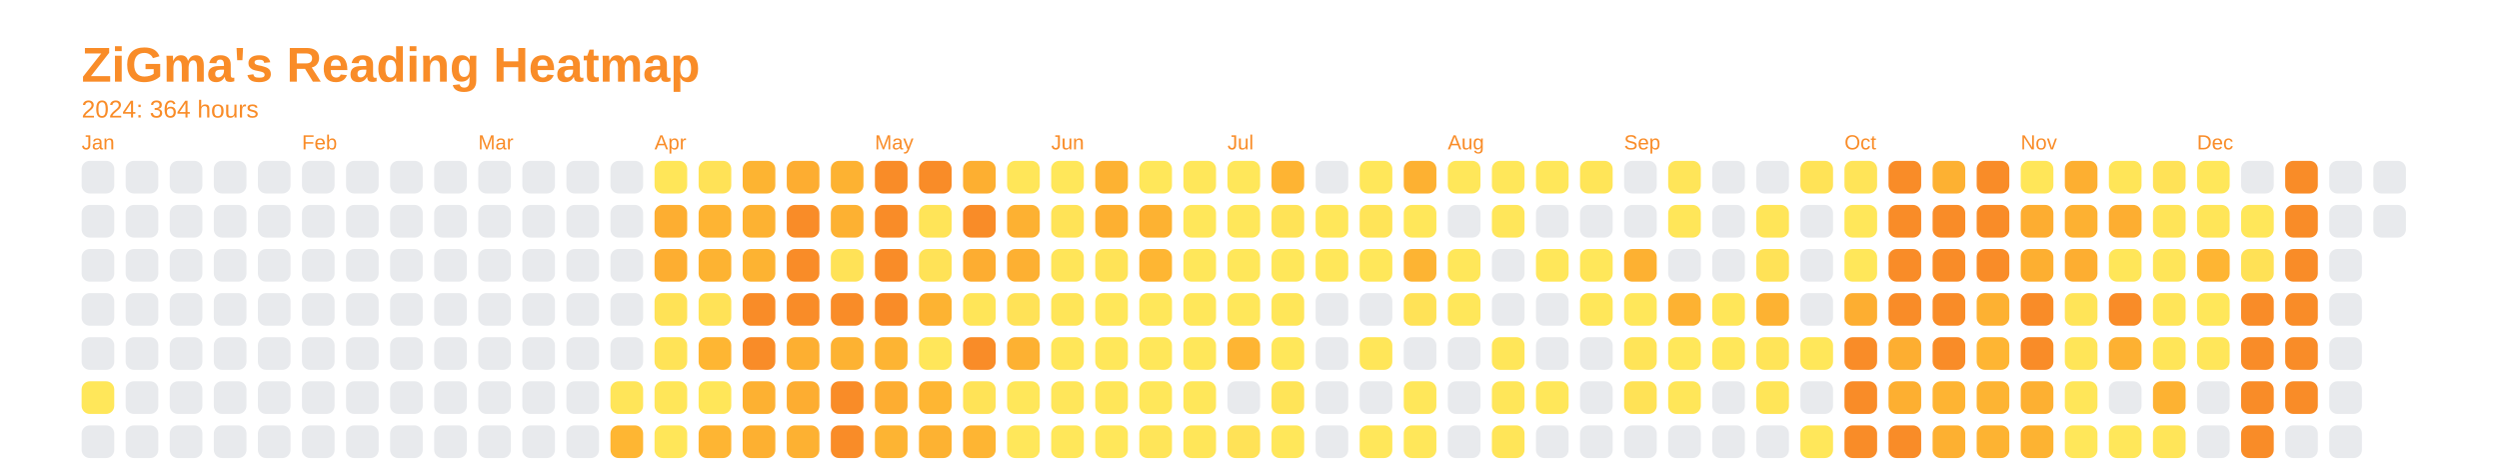
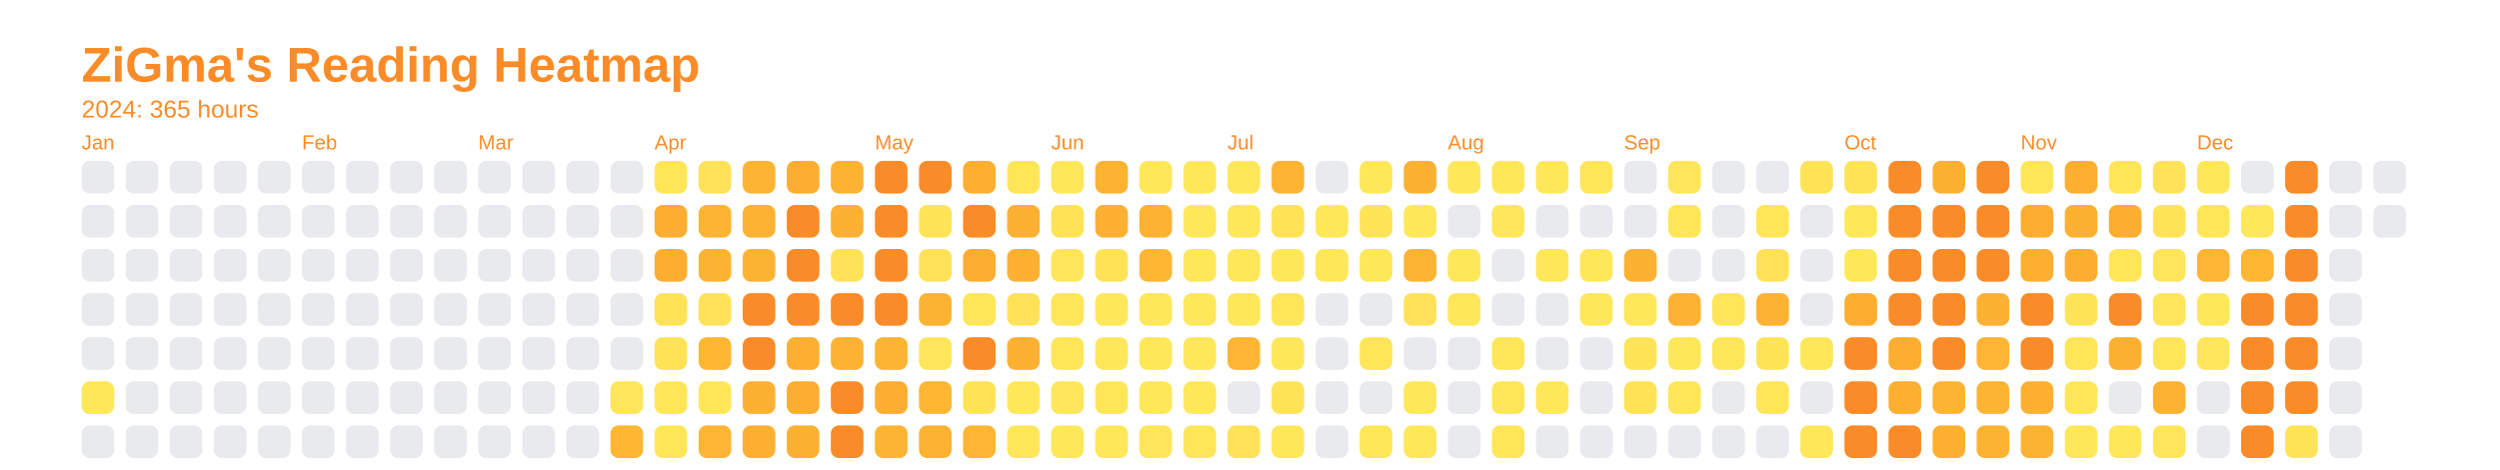
<svg xmlns="http://www.w3.org/2000/svg" baseProfile="full" height="57.5mm" version="1.1" viewBox="0,0,306.2,57.5" width="306.2mm">
  <defs />
  <rect fill="none" height="57.5" width="306.2" x="0" y="0" />
  <text fill="#f98c28" style="font-size:6px; font-family:Arial; font-weight:bold;" x="10" y="10">ZiGma's Reading Heatmap</text>
-   <text fill="#f98c28" style="font-size:3px; font-family:Arial;" x="10" y="14.4">2024: 364 hours</text>
+   <text fill="#f98c28" style="font-size:3px; font-family:Arial;" x="10" y="14.4">2024: 365 hours</text>
  <text fill="#f98c28" style="font-size:2.5px; font-family:Arial" x="10" y="18.3">Jan</text>
  <rect fill="#e8eaed" height="4" rx="1" ry="1" width="4" x="10" y="19.7" />
  <rect fill="#e8eaed" height="4" rx="1" ry="1" width="4" x="10" y="25.1" />
  <rect fill="#e8eaed" height="4" rx="1" ry="1" width="4" x="10" y="30.5" />
  <rect fill="#e8eaed" height="4" rx="1" ry="1" width="4" x="10" y="35.9" />
  <rect fill="#e8eaed" height="4" rx="1" ry="1" width="4" x="10" y="41.3" />
  <rect fill="#ffe75a" height="4" rx="1" ry="1" width="4" x="10" y="46.7" />
  <rect fill="#e8eaed" height="4" rx="1" ry="1" width="4" x="10" y="52.1" />
  <rect fill="#e8eaed" height="4" rx="1" ry="1" width="4" x="15.4" y="19.7" />
  <rect fill="#e8eaed" height="4" rx="1" ry="1" width="4" x="15.4" y="25.1" />
  <rect fill="#e8eaed" height="4" rx="1" ry="1" width="4" x="15.4" y="30.5" />
  <rect fill="#e8eaed" height="4" rx="1" ry="1" width="4" x="15.4" y="35.9" />
  <rect fill="#e8eaed" height="4" rx="1" ry="1" width="4" x="15.4" y="41.3" />
  <rect fill="#e8eaed" height="4" rx="1" ry="1" width="4" x="15.4" y="46.7" />
  <rect fill="#e8eaed" height="4" rx="1" ry="1" width="4" x="15.4" y="52.1" />
  <rect fill="#e8eaed" height="4" rx="1" ry="1" width="4" x="20.8" y="19.7" />
  <rect fill="#e8eaed" height="4" rx="1" ry="1" width="4" x="20.8" y="25.1" />
  <rect fill="#e8eaed" height="4" rx="1" ry="1" width="4" x="20.8" y="30.5" />
  <rect fill="#e8eaed" height="4" rx="1" ry="1" width="4" x="20.8" y="35.9" />
  <rect fill="#e8eaed" height="4" rx="1" ry="1" width="4" x="20.8" y="41.3" />
  <rect fill="#e8eaed" height="4" rx="1" ry="1" width="4" x="20.8" y="46.7" />
  <rect fill="#e8eaed" height="4" rx="1" ry="1" width="4" x="20.8" y="52.1" />
  <rect fill="#e8eaed" height="4" rx="1" ry="1" width="4" x="26.2" y="19.7" />
  <rect fill="#e8eaed" height="4" rx="1" ry="1" width="4" x="26.2" y="25.1" />
  <rect fill="#e8eaed" height="4" rx="1" ry="1" width="4" x="26.2" y="30.5" />
  <rect fill="#e8eaed" height="4" rx="1" ry="1" width="4" x="26.2" y="35.9" />
  <rect fill="#e8eaed" height="4" rx="1" ry="1" width="4" x="26.2" y="41.3" />
  <rect fill="#e8eaed" height="4" rx="1" ry="1" width="4" x="26.2" y="46.7" />
  <rect fill="#e8eaed" height="4" rx="1" ry="1" width="4" x="26.2" y="52.1" />
  <rect fill="#e8eaed" height="4" rx="1" ry="1" width="4" x="31.6" y="19.7" />
  <rect fill="#e8eaed" height="4" rx="1" ry="1" width="4" x="31.6" y="25.1" />
  <rect fill="#e8eaed" height="4" rx="1" ry="1" width="4" x="31.6" y="30.5" />
  <rect fill="#e8eaed" height="4" rx="1" ry="1" width="4" x="31.6" y="35.9" />
  <rect fill="#e8eaed" height="4" rx="1" ry="1" width="4" x="31.6" y="41.3" />
  <rect fill="#e8eaed" height="4" rx="1" ry="1" width="4" x="31.6" y="46.7" />
  <rect fill="#e8eaed" height="4" rx="1" ry="1" width="4" x="31.6" y="52.1" />
  <text fill="#f98c28" style="font-size:2.5px; font-family:Arial" x="37.0" y="18.3">Feb</text>
  <rect fill="#e8eaed" height="4" rx="1" ry="1" width="4" x="37.0" y="19.7" />
  <rect fill="#e8eaed" height="4" rx="1" ry="1" width="4" x="37.0" y="25.1" />
  <rect fill="#e8eaed" height="4" rx="1" ry="1" width="4" x="37.0" y="30.5" />
  <rect fill="#e8eaed" height="4" rx="1" ry="1" width="4" x="37.0" y="35.9" />
  <rect fill="#e8eaed" height="4" rx="1" ry="1" width="4" x="37.0" y="41.3" />
  <rect fill="#e8eaed" height="4" rx="1" ry="1" width="4" x="37.0" y="46.7" />
  <rect fill="#e8eaed" height="4" rx="1" ry="1" width="4" x="37.0" y="52.1" />
  <rect fill="#e8eaed" height="4" rx="1" ry="1" width="4" x="42.4" y="19.7" />
  <rect fill="#e8eaed" height="4" rx="1" ry="1" width="4" x="42.4" y="25.1" />
  <rect fill="#e8eaed" height="4" rx="1" ry="1" width="4" x="42.4" y="30.5" />
  <rect fill="#e8eaed" height="4" rx="1" ry="1" width="4" x="42.4" y="35.9" />
  <rect fill="#e8eaed" height="4" rx="1" ry="1" width="4" x="42.4" y="41.3" />
  <rect fill="#e8eaed" height="4" rx="1" ry="1" width="4" x="42.4" y="46.7" />
  <rect fill="#e8eaed" height="4" rx="1" ry="1" width="4" x="42.4" y="52.1" />
  <rect fill="#e8eaed" height="4" rx="1" ry="1" width="4" x="47.8" y="19.7" />
  <rect fill="#e8eaed" height="4" rx="1" ry="1" width="4" x="47.8" y="25.1" />
  <rect fill="#e8eaed" height="4" rx="1" ry="1" width="4" x="47.8" y="30.5" />
  <rect fill="#e8eaed" height="4" rx="1" ry="1" width="4" x="47.8" y="35.9" />
  <rect fill="#e8eaed" height="4" rx="1" ry="1" width="4" x="47.8" y="41.3" />
  <rect fill="#e8eaed" height="4" rx="1" ry="1" width="4" x="47.8" y="46.7" />
  <rect fill="#e8eaed" height="4" rx="1" ry="1" width="4" x="47.8" y="52.1" />
  <rect fill="#e8eaed" height="4" rx="1" ry="1" width="4" x="53.2" y="19.7" />
  <rect fill="#e8eaed" height="4" rx="1" ry="1" width="4" x="53.2" y="25.1" />
  <rect fill="#e8eaed" height="4" rx="1" ry="1" width="4" x="53.2" y="30.5" />
  <rect fill="#e8eaed" height="4" rx="1" ry="1" width="4" x="53.2" y="35.9" />
  <rect fill="#e8eaed" height="4" rx="1" ry="1" width="4" x="53.2" y="41.3" />
  <rect fill="#e8eaed" height="4" rx="1" ry="1" width="4" x="53.2" y="46.7" />
  <rect fill="#e8eaed" height="4" rx="1" ry="1" width="4" x="53.2" y="52.1" />
  <text fill="#f98c28" style="font-size:2.5px; font-family:Arial" x="58.6" y="18.3">Mar</text>
  <rect fill="#e8eaed" height="4" rx="1" ry="1" width="4" x="58.6" y="19.7" />
  <rect fill="#e8eaed" height="4" rx="1" ry="1" width="4" x="58.6" y="25.1" />
  <rect fill="#e8eaed" height="4" rx="1" ry="1" width="4" x="58.6" y="30.5" />
  <rect fill="#e8eaed" height="4" rx="1" ry="1" width="4" x="58.6" y="35.9" />
  <rect fill="#e8eaed" height="4" rx="1" ry="1" width="4" x="58.6" y="41.3" />
  <rect fill="#e8eaed" height="4" rx="1" ry="1" width="4" x="58.6" y="46.7" />
  <rect fill="#e8eaed" height="4" rx="1" ry="1" width="4" x="58.6" y="52.1" />
  <rect fill="#e8eaed" height="4" rx="1" ry="1" width="4" x="64" y="19.7" />
  <rect fill="#e8eaed" height="4" rx="1" ry="1" width="4" x="64" y="25.1" />
  <rect fill="#e8eaed" height="4" rx="1" ry="1" width="4" x="64" y="30.5" />
  <rect fill="#e8eaed" height="4" rx="1" ry="1" width="4" x="64" y="35.9" />
  <rect fill="#e8eaed" height="4" rx="1" ry="1" width="4" x="64" y="41.3" />
  <rect fill="#e8eaed" height="4" rx="1" ry="1" width="4" x="64" y="46.7" />
  <rect fill="#e8eaed" height="4" rx="1" ry="1" width="4" x="64" y="52.1" />
  <rect fill="#e8eaed" height="4" rx="1" ry="1" width="4" x="69.4" y="19.7" />
  <rect fill="#e8eaed" height="4" rx="1" ry="1" width="4" x="69.4" y="25.1" />
  <rect fill="#e8eaed" height="4" rx="1" ry="1" width="4" x="69.4" y="30.5" />
  <rect fill="#e8eaed" height="4" rx="1" ry="1" width="4" x="69.4" y="35.9" />
  <rect fill="#e8eaed" height="4" rx="1" ry="1" width="4" x="69.4" y="41.3" />
  <rect fill="#e8eaed" height="4" rx="1" ry="1" width="4" x="69.4" y="46.7" />
  <rect fill="#e8eaed" height="4" rx="1" ry="1" width="4" x="69.4" y="52.1" />
  <rect fill="#e8eaed" height="4" rx="1" ry="1" width="4" x="74.8" y="19.7" />
  <rect fill="#e8eaed" height="4" rx="1" ry="1" width="4" x="74.8" y="25.1" />
  <rect fill="#e8eaed" height="4" rx="1" ry="1" width="4" x="74.8" y="30.5" />
  <rect fill="#e8eaed" height="4" rx="1" ry="1" width="4" x="74.8" y="35.9" />
  <rect fill="#e8eaed" height="4" rx="1" ry="1" width="4" x="74.8" y="41.3" />
  <rect fill="#ffe559" height="4" rx="1" ry="1" width="4" x="74.8" y="46.7" />
  <rect fill="#feb633" height="4" rx="1" ry="1" width="4" x="74.8" y="52.1" />
  <text fill="#f98c28" style="font-size:2.5px; font-family:Arial" x="80.2" y="18.3">Apr</text>
  <rect fill="#ffe659" height="4" rx="1" ry="1" width="4" x="80.2" y="19.7" />
  <rect fill="#fdae31" height="4" rx="1" ry="1" width="4" x="80.2" y="25.1" />
  <rect fill="#fdae31" height="4" rx="1" ry="1" width="4" x="80.2" y="30.5" />
  <rect fill="#ffe256" height="4" rx="1" ry="1" width="4" x="80.2" y="35.9" />
  <rect fill="#ffe357" height="4" rx="1" ry="1" width="4" x="80.2" y="41.3" />
  <rect fill="#ffe659" height="4" rx="1" ry="1" width="4" x="80.2" y="46.7" />
  <rect fill="#ffe659" height="4" rx="1" ry="1" width="4" x="80.2" y="52.1" />
  <rect fill="#ffe257" height="4" rx="1" ry="1" width="4" x="85.6" y="19.7" />
  <rect fill="#feb433" height="4" rx="1" ry="1" width="4" x="85.6" y="25.1" />
  <rect fill="#fdb332" height="4" rx="1" ry="1" width="4" x="85.6" y="30.5" />
  <rect fill="#ffe257" height="4" rx="1" ry="1" width="4" x="85.6" y="35.9" />
  <rect fill="#feb633" height="4" rx="1" ry="1" width="4" x="85.6" y="41.3" />
  <rect fill="#ffe659" height="4" rx="1" ry="1" width="4" x="85.6" y="46.7" />
  <rect fill="#feb533" height="4" rx="1" ry="1" width="4" x="85.6" y="52.1" />
  <rect fill="#fdb432" height="4" rx="1" ry="1" width="4" x="91" y="19.7" />
  <rect fill="#fdb232" height="4" rx="1" ry="1" width="4" x="91" y="25.1" />
  <rect fill="#fdb332" height="4" rx="1" ry="1" width="4" x="91" y="30.5" />
  <rect fill="#f98c28" height="4" rx="1" ry="1" width="4" x="91" y="35.9" />
  <rect fill="#f98c28" height="4" rx="1" ry="1" width="4" x="91" y="41.3" />
  <rect fill="#fdb132" height="4" rx="1" ry="1" width="4" x="91" y="46.7" />
  <rect fill="#fdb031" height="4" rx="1" ry="1" width="4" x="91" y="52.1" />
  <rect fill="#fdad31" height="4" rx="1" ry="1" width="4" x="96.4" y="19.7" />
  <rect fill="#f98c28" height="4" rx="1" ry="1" width="4" x="96.4" y="25.1" />
  <rect fill="#f98c28" height="4" rx="1" ry="1" width="4" x="96.4" y="30.5" />
  <rect fill="#f98c28" height="4" rx="1" ry="1" width="4" x="96.4" y="35.9" />
  <rect fill="#fdaf31" height="4" rx="1" ry="1" width="4" x="96.4" y="41.3" />
  <rect fill="#fdad31" height="4" rx="1" ry="1" width="4" x="96.4" y="46.7" />
  <rect fill="#fdb132" height="4" rx="1" ry="1" width="4" x="96.4" y="52.1" />
  <rect fill="#fdb232" height="4" rx="1" ry="1" width="4" x="101.8" y="19.7" />
  <rect fill="#fdb132" height="4" rx="1" ry="1" width="4" x="101.8" y="25.1" />
  <rect fill="#ffe257" height="4" rx="1" ry="1" width="4" x="101.8" y="30.5" />
  <rect fill="#f98c28" height="4" rx="1" ry="1" width="4" x="101.8" y="35.9" />
  <rect fill="#fdb232" height="4" rx="1" ry="1" width="4" x="101.8" y="41.3" />
  <rect fill="#f98c28" height="4" rx="1" ry="1" width="4" x="101.8" y="46.7" />
  <rect fill="#f98c28" height="4" rx="1" ry="1" width="4" x="101.8" y="52.1" />
  <text fill="#f98c28" style="font-size:2.5px; font-family:Arial" x="107.2" y="18.3">May</text>
  <rect fill="#f98c28" height="4" rx="1" ry="1" width="4" x="107.2" y="19.7" />
  <rect fill="#f98c28" height="4" rx="1" ry="1" width="4" x="107.2" y="25.1" />
  <rect fill="#f98c28" height="4" rx="1" ry="1" width="4" x="107.2" y="30.5" />
  <rect fill="#f98c28" height="4" rx="1" ry="1" width="4" x="107.2" y="35.9" />
  <rect fill="#fdb433" height="4" rx="1" ry="1" width="4" x="107.2" y="41.3" />
  <rect fill="#fdad31" height="4" rx="1" ry="1" width="4" x="107.2" y="46.7" />
  <rect fill="#fdb433" height="4" rx="1" ry="1" width="4" x="107.2" y="52.1" />
  <rect fill="#f98c28" height="4" rx="1" ry="1" width="4" x="112.6" y="19.7" />
  <rect fill="#ffe458" height="4" rx="1" ry="1" width="4" x="112.6" y="25.1" />
  <rect fill="#ffe257" height="4" rx="1" ry="1" width="4" x="112.6" y="30.5" />
  <rect fill="#fdb332" height="4" rx="1" ry="1" width="4" x="112.6" y="35.9" />
  <rect fill="#ffe65a" height="4" rx="1" ry="1" width="4" x="112.6" y="41.3" />
  <rect fill="#feb633" height="4" rx="1" ry="1" width="4" x="112.6" y="46.7" />
  <rect fill="#fdb232" height="4" rx="1" ry="1" width="4" x="112.6" y="52.1" />
  <rect fill="#fdaf31" height="4" rx="1" ry="1" width="4" x="118" y="19.7" />
  <rect fill="#f98c28" height="4" rx="1" ry="1" width="4" x="118" y="25.1" />
  <rect fill="#fdad31" height="4" rx="1" ry="1" width="4" x="118" y="30.5" />
  <rect fill="#ffe558" height="4" rx="1" ry="1" width="4" x="118" y="35.9" />
  <rect fill="#f98c28" height="4" rx="1" ry="1" width="4" x="118" y="41.3" />
  <rect fill="#ffe357" height="4" rx="1" ry="1" width="4" x="118" y="46.7" />
  <rect fill="#feb533" height="4" rx="1" ry="1" width="4" x="118" y="52.1" />
  <rect fill="#ffe659" height="4" rx="1" ry="1" width="4" x="123.4" y="19.7" />
  <rect fill="#fdb132" height="4" rx="1" ry="1" width="4" x="123.4" y="25.1" />
  <rect fill="#fdb032" height="4" rx="1" ry="1" width="4" x="123.4" y="30.5" />
  <rect fill="#ffe257" height="4" rx="1" ry="1" width="4" x="123.4" y="35.9" />
  <rect fill="#fdb132" height="4" rx="1" ry="1" width="4" x="123.4" y="41.3" />
  <rect fill="#ffe75a" height="4" rx="1" ry="1" width="4" x="123.4" y="46.7" />
  <rect fill="#ffe75a" height="4" rx="1" ry="1" width="4" x="123.4" y="52.1" />
  <text fill="#f98c28" style="font-size:2.5px; font-family:Arial" x="128.8" y="18.3">Jun</text>
  <rect fill="#ffe75a" height="4" rx="1" ry="1" width="4" x="128.8" y="19.7" />
  <rect fill="#ffe357" height="4" rx="1" ry="1" width="4" x="128.8" y="25.1" />
  <rect fill="#ffe559" height="4" rx="1" ry="1" width="4" x="128.8" y="30.5" />
  <rect fill="#ffe558" height="4" rx="1" ry="1" width="4" x="128.8" y="35.9" />
  <rect fill="#ffe659" height="4" rx="1" ry="1" width="4" x="128.8" y="41.3" />
  <rect fill="#ffe65a" height="4" rx="1" ry="1" width="4" x="128.8" y="46.7" />
  <rect fill="#ffe75a" height="4" rx="1" ry="1" width="4" x="128.8" y="52.1" />
  <rect fill="#fdb232" height="4" rx="1" ry="1" width="4" x="134.2" y="19.7" />
  <rect fill="#fdb031" height="4" rx="1" ry="1" width="4" x="134.2" y="25.1" />
  <rect fill="#ffe357" height="4" rx="1" ry="1" width="4" x="134.2" y="30.5" />
  <rect fill="#ffe75a" height="4" rx="1" ry="1" width="4" x="134.2" y="35.9" />
  <rect fill="#ffe75a" height="4" rx="1" ry="1" width="4" x="134.2" y="41.3" />
  <rect fill="#ffe659" height="4" rx="1" ry="1" width="4" x="134.2" y="46.7" />
  <rect fill="#ffe75a" height="4" rx="1" ry="1" width="4" x="134.2" y="52.1" />
  <rect fill="#ffe75a" height="4" rx="1" ry="1" width="4" x="139.6" y="19.7" />
  <rect fill="#fdb232" height="4" rx="1" ry="1" width="4" x="139.6" y="25.1" />
  <rect fill="#feb633" height="4" rx="1" ry="1" width="4" x="139.6" y="30.5" />
  <rect fill="#ffe75a" height="4" rx="1" ry="1" width="4" x="139.6" y="35.9" />
  <rect fill="#ffe75a" height="4" rx="1" ry="1" width="4" x="139.6" y="41.3" />
  <rect fill="#ffe75a" height="4" rx="1" ry="1" width="4" x="139.6" y="46.7" />
  <rect fill="#ffe559" height="4" rx="1" ry="1" width="4" x="139.6" y="52.1" />
  <rect fill="#ffe75a" height="4" rx="1" ry="1" width="4" x="145" y="19.7" />
  <rect fill="#ffe75a" height="4" rx="1" ry="1" width="4" x="145" y="25.1" />
  <rect fill="#ffe75a" height="4" rx="1" ry="1" width="4" x="145" y="30.5" />
  <rect fill="#ffe75a" height="4" rx="1" ry="1" width="4" x="145" y="35.9" />
  <rect fill="#ffe75a" height="4" rx="1" ry="1" width="4" x="145" y="41.3" />
  <rect fill="#ffe75a" height="4" rx="1" ry="1" width="4" x="145" y="46.7" />
  <rect fill="#ffe659" height="4" rx="1" ry="1" width="4" x="145" y="52.1" />
  <text fill="#f98c28" style="font-size:2.5px; font-family:Arial" x="150.4" y="18.3">Jul</text>
  <rect fill="#ffe75a" height="4" rx="1" ry="1" width="4" x="150.4" y="19.7" />
  <rect fill="#ffe75a" height="4" rx="1" ry="1" width="4" x="150.4" y="25.1" />
  <rect fill="#ffe75a" height="4" rx="1" ry="1" width="4" x="150.4" y="30.5" />
  <rect fill="#ffe75a" height="4" rx="1" ry="1" width="4" x="150.4" y="35.9" />
  <rect fill="#feb533" height="4" rx="1" ry="1" width="4" x="150.4" y="41.3" />
  <rect fill="#e8eaed" height="4" rx="1" ry="1" width="4" x="150.4" y="46.7" />
  <rect fill="#ffe257" height="4" rx="1" ry="1" width="4" x="150.4" y="52.1" />
  <rect fill="#feb433" height="4" rx="1" ry="1" width="4" x="155.8" y="19.7" />
  <rect fill="#ffe357" height="4" rx="1" ry="1" width="4" x="155.8" y="25.1" />
  <rect fill="#ffe75a" height="4" rx="1" ry="1" width="4" x="155.8" y="30.5" />
  <rect fill="#ffe659" height="4" rx="1" ry="1" width="4" x="155.8" y="35.9" />
  <rect fill="#ffe75a" height="4" rx="1" ry="1" width="4" x="155.8" y="41.3" />
  <rect fill="#ffe458" height="4" rx="1" ry="1" width="4" x="155.8" y="46.7" />
  <rect fill="#ffe75a" height="4" rx="1" ry="1" width="4" x="155.8" y="52.1" />
  <rect fill="#e8eaed" height="4" rx="1" ry="1" width="4" x="161.2" y="19.7" />
  <rect fill="#ffe75a" height="4" rx="1" ry="1" width="4" x="161.2" y="25.1" />
  <rect fill="#ffe75a" height="4" rx="1" ry="1" width="4" x="161.2" y="30.5" />
  <rect fill="#e8eaed" height="4" rx="1" ry="1" width="4" x="161.2" y="35.9" />
  <rect fill="#e8eaed" height="4" rx="1" ry="1" width="4" x="161.2" y="41.3" />
  <rect fill="#e8eaed" height="4" rx="1" ry="1" width="4" x="161.2" y="46.7" />
  <rect fill="#e8eaed" height="4" rx="1" ry="1" width="4" x="161.2" y="52.1" />
  <rect fill="#ffe75a" height="4" rx="1" ry="1" width="4" x="166.6" y="19.7" />
  <rect fill="#ffe458" height="4" rx="1" ry="1" width="4" x="166.6" y="25.1" />
  <rect fill="#ffe75a" height="4" rx="1" ry="1" width="4" x="166.6" y="30.5" />
  <rect fill="#e8eaed" height="4" rx="1" ry="1" width="4" x="166.6" y="35.9" />
  <rect fill="#ffe659" height="4" rx="1" ry="1" width="4" x="166.6" y="41.3" />
  <rect fill="#e8eaed" height="4" rx="1" ry="1" width="4" x="166.6" y="46.7" />
  <rect fill="#ffe75a" height="4" rx="1" ry="1" width="4" x="166.6" y="52.1" />
  <rect fill="#fdb132" height="4" rx="1" ry="1" width="4" x="172" y="19.7" />
  <rect fill="#ffe75a" height="4" rx="1" ry="1" width="4" x="172" y="25.1" />
  <rect fill="#fdb433" height="4" rx="1" ry="1" width="4" x="172" y="30.5" />
  <rect fill="#ffe257" height="4" rx="1" ry="1" width="4" x="172" y="35.9" />
  <rect fill="#e8eaed" height="4" rx="1" ry="1" width="4" x="172" y="41.3" />
  <rect fill="#ffe75a" height="4" rx="1" ry="1" width="4" x="172" y="46.7" />
  <rect fill="#ffe75a" height="4" rx="1" ry="1" width="4" x="172" y="52.1" />
  <text fill="#f98c28" style="font-size:2.5px; font-family:Arial" x="177.4" y="18.3">Aug</text>
  <rect fill="#ffe75a" height="4" rx="1" ry="1" width="4" x="177.4" y="19.7" />
  <rect fill="#e8eaed" height="4" rx="1" ry="1" width="4" x="177.4" y="25.1" />
  <rect fill="#ffe75a" height="4" rx="1" ry="1" width="4" x="177.4" y="30.5" />
  <rect fill="#ffe75a" height="4" rx="1" ry="1" width="4" x="177.4" y="35.9" />
  <rect fill="#e8eaed" height="4" rx="1" ry="1" width="4" x="177.4" y="41.3" />
  <rect fill="#e8eaed" height="4" rx="1" ry="1" width="4" x="177.4" y="46.7" />
  <rect fill="#e8eaed" height="4" rx="1" ry="1" width="4" x="177.4" y="52.1" />
  <rect fill="#ffe75a" height="4" rx="1" ry="1" width="4" x="182.8" y="19.7" />
  <rect fill="#ffe65a" height="4" rx="1" ry="1" width="4" x="182.8" y="25.1" />
  <rect fill="#e8eaed" height="4" rx="1" ry="1" width="4" x="182.8" y="30.5" />
  <rect fill="#e8eaed" height="4" rx="1" ry="1" width="4" x="182.8" y="35.9" />
  <rect fill="#ffe659" height="4" rx="1" ry="1" width="4" x="182.8" y="41.3" />
  <rect fill="#ffe659" height="4" rx="1" ry="1" width="4" x="182.8" y="46.7" />
  <rect fill="#ffe558" height="4" rx="1" ry="1" width="4" x="182.8" y="52.1" />
  <rect fill="#ffe75a" height="4" rx="1" ry="1" width="4" x="188.2" y="19.7" />
  <rect fill="#e8eaed" height="4" rx="1" ry="1" width="4" x="188.2" y="25.1" />
  <rect fill="#ffe75a" height="4" rx="1" ry="1" width="4" x="188.2" y="30.5" />
  <rect fill="#e8eaed" height="4" rx="1" ry="1" width="4" x="188.2" y="35.9" />
  <rect fill="#e8eaed" height="4" rx="1" ry="1" width="4" x="188.2" y="41.3" />
  <rect fill="#ffe75a" height="4" rx="1" ry="1" width="4" x="188.2" y="46.7" />
  <rect fill="#e8eaed" height="4" rx="1" ry="1" width="4" x="188.2" y="52.1" />
  <rect fill="#ffe558" height="4" rx="1" ry="1" width="4" x="193.6" y="19.7" />
  <rect fill="#e8eaed" height="4" rx="1" ry="1" width="4" x="193.6" y="25.1" />
  <rect fill="#ffe75a" height="4" rx="1" ry="1" width="4" x="193.6" y="30.5" />
  <rect fill="#ffe75a" height="4" rx="1" ry="1" width="4" x="193.6" y="35.9" />
  <rect fill="#e8eaed" height="4" rx="1" ry="1" width="4" x="193.6" y="41.3" />
  <rect fill="#e8eaed" height="4" rx="1" ry="1" width="4" x="193.6" y="46.7" />
  <rect fill="#e8eaed" height="4" rx="1" ry="1" width="4" x="193.6" y="52.1" />
  <text fill="#f98c28" style="font-size:2.5px; font-family:Arial" x="199" y="18.3">Sep</text>
  <rect fill="#e8eaed" height="4" rx="1" ry="1" width="4" x="199" y="19.7" />
  <rect fill="#e8eaed" height="4" rx="1" ry="1" width="4" x="199" y="25.1" />
  <rect fill="#fdb132" height="4" rx="1" ry="1" width="4" x="199" y="30.5" />
  <rect fill="#ffe75a" height="4" rx="1" ry="1" width="4" x="199" y="35.9" />
  <rect fill="#ffe458" height="4" rx="1" ry="1" width="4" x="199" y="41.3" />
  <rect fill="#ffe256" height="4" rx="1" ry="1" width="4" x="199" y="46.7" />
  <rect fill="#e8eaed" height="4" rx="1" ry="1" width="4" x="199" y="52.1" />
  <rect fill="#ffe559" height="4" rx="1" ry="1" width="4" x="204.4" y="19.7" />
  <rect fill="#ffe659" height="4" rx="1" ry="1" width="4" x="204.4" y="25.1" />
  <rect fill="#e8eaed" height="4" rx="1" ry="1" width="4" x="204.4" y="30.5" />
  <rect fill="#fdb232" height="4" rx="1" ry="1" width="4" x="204.4" y="35.9" />
  <rect fill="#ffe75a" height="4" rx="1" ry="1" width="4" x="204.4" y="41.3" />
  <rect fill="#ffe659" height="4" rx="1" ry="1" width="4" x="204.4" y="46.7" />
  <rect fill="#e8eaed" height="4" rx="1" ry="1" width="4" x="204.4" y="52.1" />
  <rect fill="#e8eaed" height="4" rx="1" ry="1" width="4" x="209.8" y="19.7" />
  <rect fill="#e8eaed" height="4" rx="1" ry="1" width="4" x="209.8" y="25.1" />
  <rect fill="#e8eaed" height="4" rx="1" ry="1" width="4" x="209.8" y="30.5" />
  <rect fill="#ffe659" height="4" rx="1" ry="1" width="4" x="209.8" y="35.9" />
  <rect fill="#ffe75a" height="4" rx="1" ry="1" width="4" x="209.8" y="41.3" />
  <rect fill="#e8eaed" height="4" rx="1" ry="1" width="4" x="209.8" y="46.7" />
  <rect fill="#e8eaed" height="4" rx="1" ry="1" width="4" x="209.8" y="52.1" />
  <rect fill="#e8eaed" height="4" rx="1" ry="1" width="4" x="215.2" y="19.7" />
  <rect fill="#ffe558" height="4" rx="1" ry="1" width="4" x="215.2" y="25.1" />
  <rect fill="#ffe257" height="4" rx="1" ry="1" width="4" x="215.2" y="30.5" />
  <rect fill="#fdb232" height="4" rx="1" ry="1" width="4" x="215.2" y="35.9" />
  <rect fill="#ffe458" height="4" rx="1" ry="1" width="4" x="215.2" y="41.3" />
  <rect fill="#ffe558" height="4" rx="1" ry="1" width="4" x="215.2" y="46.7" />
  <rect fill="#e8eaed" height="4" rx="1" ry="1" width="4" x="215.2" y="52.1" />
  <rect fill="#ffe357" height="4" rx="1" ry="1" width="4" x="220.6" y="19.7" />
  <rect fill="#e8eaed" height="4" rx="1" ry="1" width="4" x="220.6" y="25.1" />
  <rect fill="#e8eaed" height="4" rx="1" ry="1" width="4" x="220.6" y="30.5" />
  <rect fill="#e8eaed" height="4" rx="1" ry="1" width="4" x="220.6" y="35.9" />
  <rect fill="#ffe75a" height="4" rx="1" ry="1" width="4" x="220.6" y="41.3" />
  <rect fill="#e8eaed" height="4" rx="1" ry="1" width="4" x="220.6" y="46.7" />
  <rect fill="#ffe75a" height="4" rx="1" ry="1" width="4" x="220.6" y="52.1" />
  <text fill="#f98c28" style="font-size:2.5px; font-family:Arial" x="226" y="18.3">Oct</text>
  <rect fill="#ffe458" height="4" rx="1" ry="1" width="4" x="226" y="19.7" />
  <rect fill="#ffe75a" height="4" rx="1" ry="1" width="4" x="226" y="25.1" />
  <rect fill="#ffe75a" height="4" rx="1" ry="1" width="4" x="226" y="30.5" />
  <rect fill="#fdae31" height="4" rx="1" ry="1" width="4" x="226" y="35.9" />
  <rect fill="#f98c28" height="4" rx="1" ry="1" width="4" x="226" y="41.3" />
  <rect fill="#f98c28" height="4" rx="1" ry="1" width="4" x="226" y="46.7" />
  <rect fill="#f98c28" height="4" rx="1" ry="1" width="4" x="226" y="52.1" />
  <rect fill="#f98c28" height="4" rx="1" ry="1" width="4" x="231.4" y="19.7" />
  <rect fill="#f98c28" height="4" rx="1" ry="1" width="4" x="231.4" y="25.1" />
  <rect fill="#f98c28" height="4" rx="1" ry="1" width="4" x="231.4" y="30.5" />
  <rect fill="#f98c28" height="4" rx="1" ry="1" width="4" x="231.4" y="35.9" />
  <rect fill="#fdae31" height="4" rx="1" ry="1" width="4" x="231.4" y="41.3" />
  <rect fill="#fdaf31" height="4" rx="1" ry="1" width="4" x="231.4" y="46.7" />
  <rect fill="#f98c28" height="4" rx="1" ry="1" width="4" x="231.4" y="52.1" />
  <rect fill="#fdb132" height="4" rx="1" ry="1" width="4" x="236.8" y="19.7" />
  <rect fill="#f98c28" height="4" rx="1" ry="1" width="4" x="236.8" y="25.1" />
  <rect fill="#f98c28" height="4" rx="1" ry="1" width="4" x="236.8" y="30.5" />
  <rect fill="#f98c28" height="4" rx="1" ry="1" width="4" x="236.8" y="35.9" />
  <rect fill="#f98c28" height="4" rx="1" ry="1" width="4" x="236.8" y="41.3" />
  <rect fill="#feb433" height="4" rx="1" ry="1" width="4" x="236.8" y="46.7" />
  <rect fill="#fdb031" height="4" rx="1" ry="1" width="4" x="236.8" y="52.1" />
  <rect fill="#f98c28" height="4" rx="1" ry="1" width="4" x="242.2" y="19.7" />
  <rect fill="#f98c28" height="4" rx="1" ry="1" width="4" x="242.2" y="25.1" />
  <rect fill="#f98c28" height="4" rx="1" ry="1" width="4" x="242.2" y="30.5" />
  <rect fill="#fdb132" height="4" rx="1" ry="1" width="4" x="242.2" y="35.9" />
  <rect fill="#feb533" height="4" rx="1" ry="1" width="4" x="242.2" y="41.3" />
  <rect fill="#fdb433" height="4" rx="1" ry="1" width="4" x="242.2" y="46.7" />
  <rect fill="#fdb332" height="4" rx="1" ry="1" width="4" x="242.2" y="52.1" />
  <text fill="#f98c28" style="font-size:2.5px; font-family:Arial" x="247.6" y="18.3">Nov</text>
  <rect fill="#ffe659" height="4" rx="1" ry="1" width="4" x="247.6" y="19.7" />
  <rect fill="#fdad31" height="4" rx="1" ry="1" width="4" x="247.6" y="25.1" />
  <rect fill="#fdaf31" height="4" rx="1" ry="1" width="4" x="247.6" y="30.5" />
  <rect fill="#f98c28" height="4" rx="1" ry="1" width="4" x="247.6" y="35.9" />
  <rect fill="#f98c28" height="4" rx="1" ry="1" width="4" x="247.6" y="41.3" />
  <rect fill="#fdb032" height="4" rx="1" ry="1" width="4" x="247.6" y="46.7" />
  <rect fill="#fdb332" height="4" rx="1" ry="1" width="4" x="247.6" y="52.1" />
  <rect fill="#fdaf31" height="4" rx="1" ry="1" width="4" x="253" y="19.7" />
  <rect fill="#fdb132" height="4" rx="1" ry="1" width="4" x="253" y="25.1" />
  <rect fill="#fdae31" height="4" rx="1" ry="1" width="4" x="253" y="30.5" />
  <rect fill="#ffe458" height="4" rx="1" ry="1" width="4" x="253" y="35.9" />
  <rect fill="#ffe558" height="4" rx="1" ry="1" width="4" x="253" y="41.3" />
  <rect fill="#ffe659" height="4" rx="1" ry="1" width="4" x="253" y="46.7" />
  <rect fill="#ffe75a" height="4" rx="1" ry="1" width="4" x="253" y="52.1" />
  <rect fill="#ffe558" height="4" rx="1" ry="1" width="4" x="258.4" y="19.7" />
  <rect fill="#fdae31" height="4" rx="1" ry="1" width="4" x="258.4" y="25.1" />
  <rect fill="#ffe659" height="4" rx="1" ry="1" width="4" x="258.4" y="30.5" />
  <rect fill="#f98c28" height="4" rx="1" ry="1" width="4" x="258.4" y="35.9" />
  <rect fill="#fdb132" height="4" rx="1" ry="1" width="4" x="258.4" y="41.3" />
  <rect fill="#e8eaed" height="4" rx="1" ry="1" width="4" x="258.4" y="46.7" />
  <rect fill="#ffe75a" height="4" rx="1" ry="1" width="4" x="258.4" y="52.1" />
  <rect fill="#ffe257" height="4" rx="1" ry="1" width="4" x="263.8" y="19.7" />
  <rect fill="#ffe458" height="4" rx="1" ry="1" width="4" x="263.8" y="25.1" />
  <rect fill="#ffe559" height="4" rx="1" ry="1" width="4" x="263.8" y="30.5" />
  <rect fill="#ffe559" height="4" rx="1" ry="1" width="4" x="263.8" y="35.9" />
  <rect fill="#ffe558" height="4" rx="1" ry="1" width="4" x="263.8" y="41.3" />
  <rect fill="#fdb232" height="4" rx="1" ry="1" width="4" x="263.8" y="46.7" />
  <rect fill="#ffe559" height="4" rx="1" ry="1" width="4" x="263.8" y="52.1" />
  <text fill="#f98c28" style="font-size:2.5px; font-family:Arial" x="269.2" y="18.3">Dec</text>
  <rect fill="#ffe75a" height="4" rx="1" ry="1" width="4" x="269.2" y="19.7" />
  <rect fill="#ffe558" height="4" rx="1" ry="1" width="4" x="269.2" y="25.1" />
  <rect fill="#feb533" height="4" rx="1" ry="1" width="4" x="269.2" y="30.5" />
  <rect fill="#ffe75a" height="4" rx="1" ry="1" width="4" x="269.2" y="35.9" />
  <rect fill="#ffe65a" height="4" rx="1" ry="1" width="4" x="269.2" y="41.3" />
  <rect fill="#e8eaed" height="4" rx="1" ry="1" width="4" x="269.2" y="46.7" />
  <rect fill="#e8eaed" height="4" rx="1" ry="1" width="4" x="269.2" y="52.1" />
  <rect fill="#e8eaed" height="4" rx="1" ry="1" width="4" x="274.6" y="19.7" />
  <rect fill="#ffe75a" height="4" rx="1" ry="1" width="4" x="274.6" y="25.1" />
-   <rect fill="#ffe156" height="4" rx="1" ry="1" width="4" x="274.6" y="30.5" />
+   <rect fill="#feb633" height="4" rx="1" ry="1" width="4" x="274.6" y="30.5" />
  <rect fill="#f98c28" height="4" rx="1" ry="1" width="4" x="274.6" y="35.9" />
  <rect fill="#f98c28" height="4" rx="1" ry="1" width="4" x="274.6" y="41.3" />
  <rect fill="#f98c28" height="4" rx="1" ry="1" width="4" x="274.6" y="46.7" />
  <rect fill="#f98c28" height="4" rx="1" ry="1" width="4" x="274.6" y="52.1" />
  <rect fill="#f98c28" height="4" rx="1" ry="1" width="4" x="280" y="19.7" />
  <rect fill="#f98c28" height="4" rx="1" ry="1" width="4" x="280" y="25.1" />
  <rect fill="#f98c28" height="4" rx="1" ry="1" width="4" x="280" y="30.5" />
  <rect fill="#f98c28" height="4" rx="1" ry="1" width="4" x="280" y="35.9" />
  <rect fill="#f98c28" height="4" rx="1" ry="1" width="4" x="280" y="41.3" />
  <rect fill="#f98c28" height="4" rx="1" ry="1" width="4" x="280" y="46.7" />
-   <rect fill="#e8eaed" height="4" rx="1" ry="1" width="4" x="280" y="52.1" />
+   <rect fill="#ffe458" height="4" rx="1" ry="1" width="4" x="280" y="52.1" />
  <rect fill="#e8eaed" height="4" rx="1" ry="1" width="4" x="285.4" y="19.7" />
  <rect fill="#e8eaed" height="4" rx="1" ry="1" width="4" x="285.4" y="25.1" />
  <rect fill="#e8eaed" height="4" rx="1" ry="1" width="4" x="285.4" y="30.5" />
  <rect fill="#e8eaed" height="4" rx="1" ry="1" width="4" x="285.4" y="35.9" />
  <rect fill="#e8eaed" height="4" rx="1" ry="1" width="4" x="285.4" y="41.3" />
  <rect fill="#e8eaed" height="4" rx="1" ry="1" width="4" x="285.4" y="46.7" />
  <rect fill="#e8eaed" height="4" rx="1" ry="1" width="4" x="285.4" y="52.1" />
  <rect fill="#e8eaed" height="4" rx="1" ry="1" width="4" x="290.8" y="19.7" />
  <rect fill="#e8eaed" height="4" rx="1" ry="1" width="4" x="290.8" y="25.1" />
</svg>
